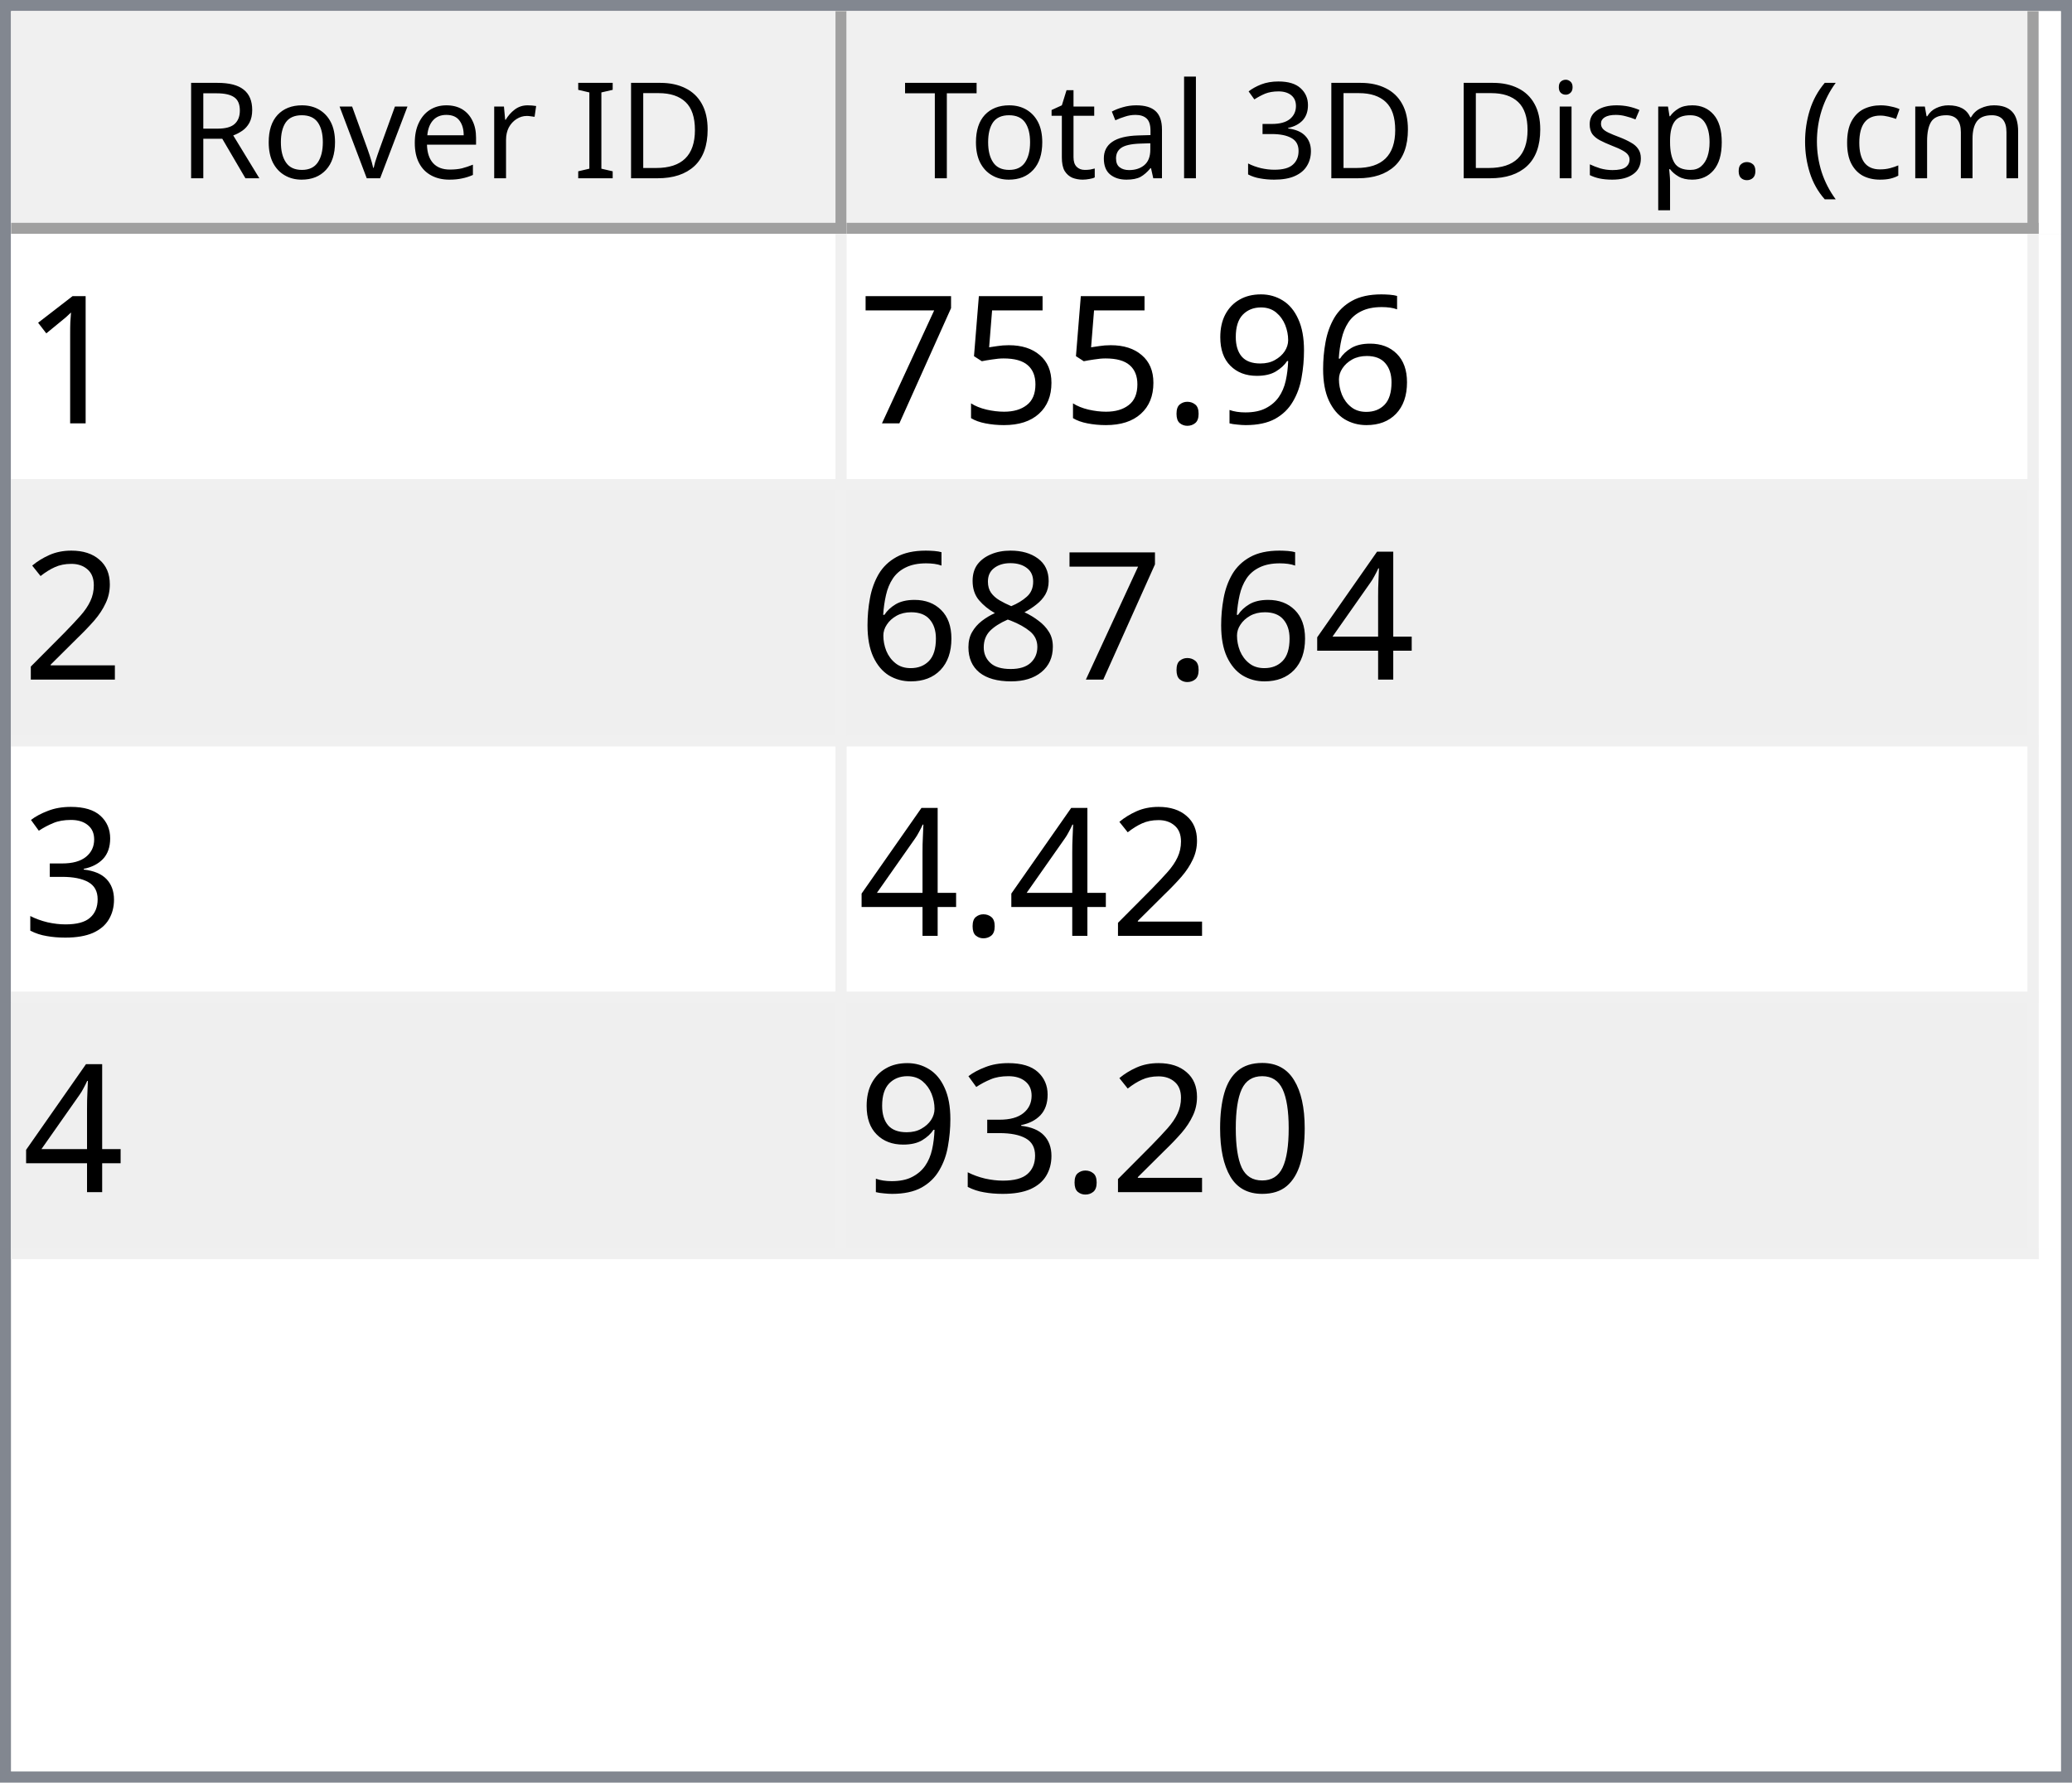
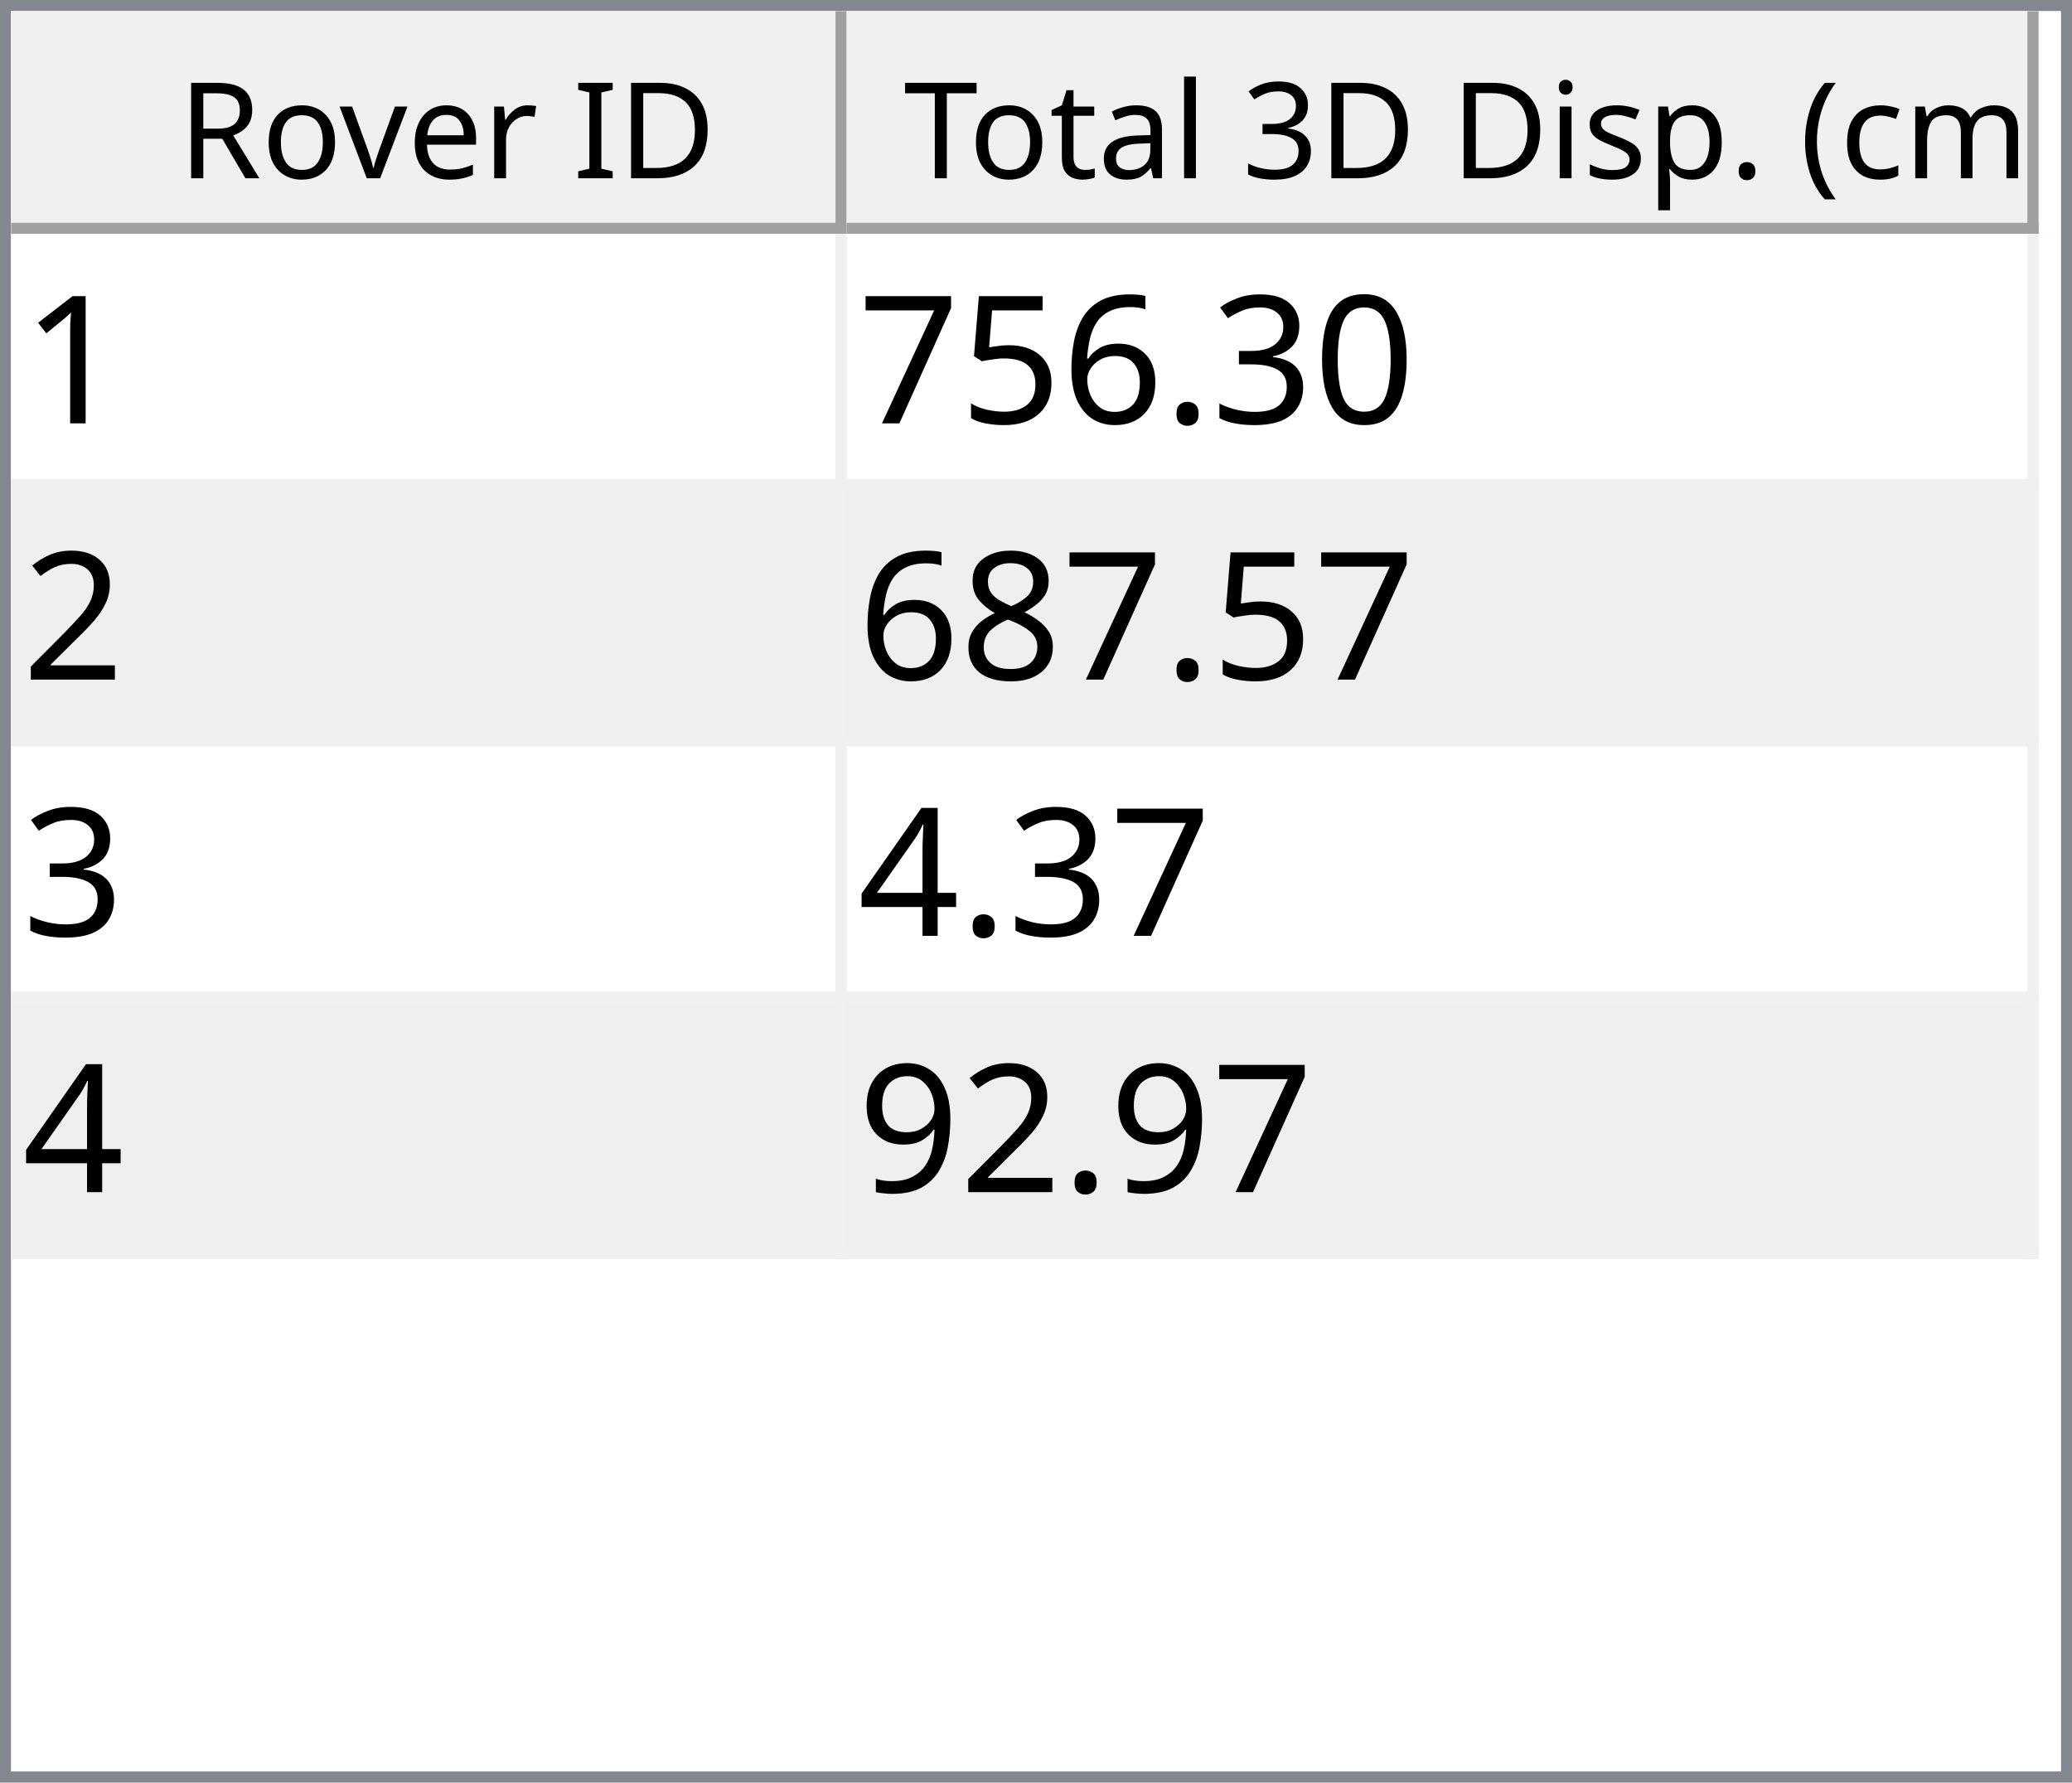
<svg xmlns="http://www.w3.org/2000/svg" style="fill-opacity:1; color-rendering:auto; color-interpolation:auto; text-rendering:auto; stroke:black; stroke-linecap:square; stroke-miterlimit:10; shape-rendering:auto; stroke-opacity:1; fill:black; stroke-dasharray:none; font-weight:normal; stroke-width:1; font-family:'Dialog'; font-style:normal; stroke-linejoin:miter; font-size:12px; stroke-dashoffset:0; image-rendering:auto;" width="186" height="160">
  <defs id="genericDefs" />
  <g>
    <defs id="defs1">
      <clipPath clipPathUnits="userSpaceOnUse" id="clipPath1">
        <path d="M0 0 L186 0 L186 160 L0 160 L0 0 Z" />
      </clipPath>
      <clipPath clipPathUnits="userSpaceOnUse" id="clipPath2">
        <path d="M0 0 L0 160 L186 160 L186 0 Z" />
      </clipPath>
      <clipPath clipPathUnits="userSpaceOnUse" id="clipPath3">
        <path d="M0 0 L0 20 L184 20 L184 0 Z" />
      </clipPath>
      <clipPath clipPathUnits="userSpaceOnUse" id="clipPath4">
        <path d="M0 0 L0 20 L75 20 L75 0 Z" />
      </clipPath>
      <clipPath clipPathUnits="userSpaceOnUse" id="clipPath5">
        <path d="M1 1 L1 19 L74 19 L74 1 Z" />
      </clipPath>
      <clipPath clipPathUnits="userSpaceOnUse" id="clipPath6">
        <path d="M0 0 L0 18 L73 18 L73 0 Z" />
      </clipPath>
      <clipPath clipPathUnits="userSpaceOnUse" id="clipPath7">
        <path d="M-0.5 -0.5 L-0.5 19.5 L74.5 19.5 L74.5 -0.5 Z" />
      </clipPath>
      <clipPath clipPathUnits="userSpaceOnUse" id="clipPath8">
        <path d="M0 0 L0 20 L107 20 L107 0 Z" />
      </clipPath>
      <clipPath clipPathUnits="userSpaceOnUse" id="clipPath9">
        <path d="M1 1 L1 19 L106 19 L106 1 Z" />
      </clipPath>
      <clipPath clipPathUnits="userSpaceOnUse" id="clipPath10">
        <path d="M0 0 L0 18 L105 18 L105 0 Z" />
      </clipPath>
      <clipPath clipPathUnits="userSpaceOnUse" id="clipPath11">
        <path d="M-0.5 -0.5 L-0.5 19.5 L106.5 19.5 L106.5 -0.5 Z" />
      </clipPath>
      <clipPath clipPathUnits="userSpaceOnUse" id="clipPath12">
        <path d="M0 0 L0 138 L184 138 L184 0 Z" />
      </clipPath>
      <clipPath clipPathUnits="userSpaceOnUse" id="clipPath13">
        <path d="M0 0 L0 92 L182 92 L182 0 Z" />
      </clipPath>
      <clipPath clipPathUnits="userSpaceOnUse" id="clipPath14">
        <path d="M-0.5 -0.5 L-0.5 91.5 L181.5 91.5 L181.5 -0.5 Z" />
      </clipPath>
      <clipPath clipPathUnits="userSpaceOnUse" id="clipPath15">
        <path d="M0 0 L0 22 L74 22 L74 0 Z" />
      </clipPath>
      <clipPath clipPathUnits="userSpaceOnUse" id="clipPath16">
        <path d="M0 0 L0 22 L106 22 L106 0 Z" />
      </clipPath>
      <font horiz-adv-x="64.551" id="font1">
        <font-face ascent="107.91" descent="25.098" units-per-em="100" style="font-style:normal; font-family:Segoe UI; font-weight:normal;" />
        <missing-glyph horiz-adv-x="64.551" d="M8.109 0 L8.109 68.266 L56.453 68.266 L56.453 0 L8.109 0 ZM15.328 7.234 L49.219 7.234 L49.219 61.031 L15.328 61.031 L15.328 7.234 Z" />
        <glyph unicode="D" horiz-adv-x="70.117" d="M9.188 0 L9.188 70.016 L28.516 70.016 Q65.531 70.016 65.531 35.891 Q65.531 19.672 55.25 9.836 Q44.969 0 27.734 0 L9.188 0 ZM17.391 62.594 L17.391 7.422 L27.828 7.422 Q41.609 7.422 49.273 14.797 Q56.938 22.172 56.938 35.688 Q56.938 62.594 28.328 62.594 L17.391 62.594 Z" />
        <glyph unicode="I" horiz-adv-x="26.611" d="M17.391 0 L9.188 0 L9.188 70.016 L17.391 70.016 L17.391 0 Z" />
        <glyph unicode=" " horiz-adv-x="27.393" d="" />
        <glyph unicode="r" horiz-adv-x="34.766" d="M34.188 41.891 Q32.078 43.5 28.125 43.5 Q23 43.5 19.555 38.672 Q16.109 33.844 16.109 25.484 L16.109 0 L8.109 0 L8.109 50 L16.109 50 L16.109 39.703 L16.312 39.703 Q18.016 44.969 21.531 47.922 Q25.047 50.875 29.391 50.875 Q32.516 50.875 34.188 50.203 L34.188 41.891 Z" />
        <glyph unicode="e" horiz-adv-x="52.295" d="M48.297 23 L12.984 23 Q13.188 14.656 17.484 10.109 Q21.781 5.562 29.297 5.562 Q37.75 5.562 44.828 11.141 L44.828 3.609 Q38.234 -1.172 27.391 -1.172 Q16.797 -1.172 10.742 5.641 Q4.688 12.453 4.688 24.812 Q4.688 36.469 11.305 43.82 Q17.922 51.172 27.734 51.172 Q37.547 51.172 42.922 44.828 Q48.297 38.484 48.297 27.203 L48.297 23 ZM40.094 29.781 Q40.047 36.719 36.75 40.578 Q33.453 44.438 27.594 44.438 Q21.922 44.438 17.969 40.383 Q14.016 36.328 13.094 29.781 L40.094 29.781 Z" />
        <glyph unicode="v" horiz-adv-x="47.9" d="M47.406 50 L27.484 0 L19.625 0 L0.688 50 L9.469 50 L22.172 13.672 Q23.578 9.672 23.922 6.688 L24.125 6.688 Q24.609 10.453 25.688 13.484 L38.969 50 L47.406 50 Z" />
        <glyph unicode="o" horiz-adv-x="58.594" d="M29 -1.172 Q17.922 -1.172 11.305 5.836 Q4.688 12.844 4.688 24.422 Q4.688 37.016 11.57 44.094 Q18.453 51.172 30.172 51.172 Q41.359 51.172 47.633 44.289 Q53.906 37.406 53.906 25.203 Q53.906 13.234 47.141 6.031 Q40.375 -1.172 29 -1.172 ZM29.594 44.438 Q21.875 44.438 17.383 39.188 Q12.891 33.938 12.891 24.703 Q12.891 15.828 17.43 10.695 Q21.969 5.562 29.594 5.562 Q37.359 5.562 41.531 10.594 Q45.703 15.625 45.703 24.906 Q45.703 34.281 41.531 39.359 Q37.359 44.438 29.594 44.438 Z" />
        <glyph unicode="R" horiz-adv-x="59.814" d="M59.375 0 L49.609 0 L37.891 19.625 Q36.281 22.359 34.766 24.289 Q33.25 26.219 31.664 27.438 Q30.078 28.656 28.25 29.219 Q26.422 29.781 24.125 29.781 L17.391 29.781 L17.391 0 L9.188 0 L9.188 70.016 L30.078 70.016 Q34.672 70.016 38.555 68.867 Q42.438 67.719 45.289 65.375 Q48.141 63.031 49.758 59.547 Q51.375 56.062 51.375 51.375 Q51.375 47.703 50.273 44.656 Q49.172 41.609 47.148 39.211 Q45.125 36.812 42.266 35.133 Q39.406 33.453 35.844 32.516 L35.844 32.328 Q37.594 31.547 38.891 30.547 Q40.188 29.547 41.359 28.18 Q42.531 26.812 43.68 25.078 Q44.828 23.344 46.234 21.047 L59.375 0 ZM17.391 62.594 L17.391 37.203 L28.516 37.203 Q31.594 37.203 34.203 38.133 Q36.812 39.062 38.719 40.797 Q40.625 42.531 41.703 45.047 Q42.781 47.562 42.781 50.688 Q42.781 56.297 39.141 59.445 Q35.5 62.594 28.609 62.594 L17.391 62.594 Z" />
        <glyph unicode=")" horiz-adv-x="30.176" d="M8.297 -15.922 L1.172 -15.922 Q16.406 2.344 16.406 26.812 Q16.406 51.469 1.078 70.016 L8.297 70.016 Q23.531 52.156 23.531 26.703 Q23.531 1.375 8.297 -15.922 Z" />
        <glyph unicode="m" horiz-adv-x="86.133" d="M79.109 0 L71.094 0 L71.094 28.719 Q71.094 37.016 68.531 40.727 Q65.969 44.438 59.906 44.438 Q54.781 44.438 51.195 39.75 Q47.609 35.062 47.609 28.516 L47.609 0 L39.594 0 L39.594 29.688 Q39.594 44.438 28.219 44.438 Q22.953 44.438 19.531 40.016 Q16.109 35.594 16.109 28.516 L16.109 0 L8.109 0 L8.109 50 L16.109 50 L16.109 42.094 L16.312 42.094 Q21.625 51.172 31.844 51.172 Q36.969 51.172 40.773 48.312 Q44.578 45.453 46 40.828 Q51.562 51.172 62.594 51.172 Q79.109 51.172 79.109 30.812 L79.109 0 Z" />
        <glyph unicode="c" horiz-adv-x="46.191" d="M42.188 2.297 Q36.422 -1.172 28.516 -1.172 Q17.828 -1.172 11.258 5.789 Q4.688 12.75 4.688 23.828 Q4.688 36.188 11.766 43.68 Q18.844 51.172 30.672 51.172 Q37.25 51.172 42.281 48.734 L42.281 40.531 Q36.719 44.438 30.375 44.438 Q22.703 44.438 17.797 38.945 Q12.891 33.453 12.891 24.516 Q12.891 15.719 17.508 10.641 Q22.125 5.562 29.891 5.562 Q36.422 5.562 42.188 9.906 L42.188 2.297 Z" />
        <glyph unicode="(" horiz-adv-x="30.176" d="M29.109 -15.922 L21.969 -15.922 Q6.844 1.375 6.844 26.703 Q6.844 52.156 21.969 70.016 L29.203 70.016 Q13.875 51.469 13.875 26.812 Q13.875 2.344 29.109 -15.922 Z" />
        <glyph unicode="." horiz-adv-x="21.68" d="M10.891 -1.078 Q8.641 -1.078 7.055 0.539 Q5.469 2.156 5.469 4.391 Q5.469 6.641 7.055 8.273 Q8.641 9.906 10.891 9.906 Q13.188 9.906 14.797 8.273 Q16.406 6.641 16.406 4.391 Q16.406 2.156 14.797 0.539 Q13.188 -1.078 10.891 -1.078 Z" />
        <glyph unicode="p" horiz-adv-x="58.789" d="M16.312 7.234 L16.109 7.234 L16.109 -23 L8.109 -23 L8.109 50 L16.109 50 L16.109 41.219 L16.312 41.219 Q22.219 51.172 33.594 51.172 Q43.266 51.172 48.688 44.461 Q54.109 37.75 54.109 26.469 Q54.109 13.922 48 6.375 Q41.891 -1.172 31.297 -1.172 Q21.578 -1.172 16.312 7.234 ZM16.109 27.391 L16.109 20.406 Q16.109 14.203 20.141 9.883 Q24.172 5.562 30.375 5.562 Q37.641 5.562 41.773 11.133 Q45.906 16.703 45.906 26.609 Q45.906 34.969 42.047 39.703 Q38.188 44.438 31.594 44.438 Q24.609 44.438 20.359 39.578 Q16.109 34.719 16.109 27.391 Z" />
        <glyph unicode="s" horiz-adv-x="42.432" d="M5.078 1.812 L5.078 10.406 Q11.625 5.562 19.484 5.562 Q30.031 5.562 30.031 12.594 Q30.031 14.594 29.125 15.992 Q28.219 17.391 26.68 18.461 Q25.141 19.531 23.07 20.383 Q21 21.234 18.609 22.172 Q15.281 23.484 12.766 24.828 Q10.25 26.172 8.57 27.859 Q6.891 29.547 6.031 31.695 Q5.172 33.844 5.172 36.719 Q5.172 40.234 6.789 42.945 Q8.406 45.656 11.086 47.484 Q13.766 49.312 17.211 50.242 Q20.656 51.172 24.312 51.172 Q30.812 51.172 35.938 48.922 L35.938 40.828 Q30.422 44.438 23.25 44.438 Q21 44.438 19.195 43.922 Q17.391 43.406 16.094 42.477 Q14.797 41.547 14.086 40.258 Q13.375 38.969 13.375 37.406 Q13.375 35.453 14.086 34.133 Q14.797 32.812 16.164 31.789 Q17.531 30.766 19.484 29.938 Q21.438 29.109 23.922 28.125 Q27.25 26.859 29.883 25.516 Q32.516 24.172 34.375 22.484 Q36.234 20.797 37.234 18.602 Q38.234 16.406 38.234 13.375 Q38.234 9.672 36.602 6.938 Q34.969 4.203 32.234 2.398 Q29.5 0.594 25.93 -0.289 Q22.359 -1.172 18.453 -1.172 Q10.75 -1.172 5.078 1.812 Z" />
        <glyph unicode="i" horiz-adv-x="24.219" d="M12.203 62.703 Q10.062 62.703 8.547 64.164 Q7.031 65.625 7.031 67.875 Q7.031 70.125 8.547 71.609 Q10.062 73.094 12.203 73.094 Q14.406 73.094 15.945 71.609 Q17.484 70.125 17.484 67.875 Q17.484 65.719 15.945 64.211 Q14.406 62.703 12.203 62.703 ZM16.109 0 L8.109 0 L8.109 50 L16.109 50 L16.109 0 Z" />
        <glyph unicode="3" horiz-adv-x="53.906" d="M46.531 19.828 Q46.531 15.094 44.75 11.211 Q42.969 7.328 39.719 4.57 Q36.469 1.812 31.93 0.297 Q27.391 -1.219 21.922 -1.219 Q11.922 -1.219 6 2.594 L6 11.188 Q13.094 5.609 22.219 5.609 Q25.875 5.609 28.828 6.539 Q31.781 7.469 33.906 9.227 Q36.031 10.984 37.18 13.477 Q38.328 15.969 38.328 19.094 Q38.328 32.812 18.797 32.812 L12.984 32.812 L12.984 39.594 L18.5 39.594 Q35.797 39.594 35.797 52.484 Q35.797 64.406 22.609 64.406 Q15.188 64.406 8.688 59.422 L8.688 67.188 Q15.375 71.188 24.609 71.188 Q29 71.188 32.57 69.969 Q36.141 68.75 38.68 66.555 Q41.219 64.359 42.609 61.281 Q44 58.203 44 54.5 Q44 40.672 30.031 36.719 L30.031 36.531 Q33.594 36.141 36.625 34.797 Q39.656 33.453 41.852 31.305 Q44.047 29.156 45.289 26.25 Q46.531 23.344 46.531 19.828 Z" />
        <glyph unicode="l" horiz-adv-x="24.219" d="M16.109 0 L8.109 0 L8.109 74.031 L16.109 74.031 L16.109 0 Z" />
        <glyph unicode="a" horiz-adv-x="50.879" d="M43.891 0 L35.891 0 L35.891 7.812 L35.688 7.812 Q30.469 -1.172 20.312 -1.172 Q12.844 -1.172 8.617 2.781 Q4.391 6.734 4.391 13.281 Q4.391 27.297 20.906 29.594 L35.891 31.688 Q35.891 44.438 25.594 44.438 Q16.547 44.438 9.281 38.281 L9.281 46.484 Q16.656 51.172 26.266 51.172 Q43.891 51.172 43.891 32.516 L43.891 0 ZM35.891 25.297 L23.828 23.641 Q18.266 22.859 15.43 20.875 Q12.594 18.891 12.594 13.875 Q12.594 10.203 15.211 7.883 Q17.828 5.562 22.172 5.562 Q28.125 5.562 32.008 9.742 Q35.891 13.922 35.891 20.312 L35.891 25.297 Z" />
        <glyph unicode="t" horiz-adv-x="33.887" d="M31.297 0.484 Q28.469 -1.078 23.828 -1.078 Q10.688 -1.078 10.688 13.578 L10.688 43.172 L2.094 43.172 L2.094 50 L10.688 50 L10.688 62.203 L18.703 64.797 L18.703 50 L31.297 50 L31.297 43.172 L18.703 43.172 L18.703 14.984 Q18.703 9.969 20.414 7.82 Q22.125 5.672 26.078 5.672 Q29.109 5.672 31.297 7.328 L31.297 0.484 Z" />
        <glyph unicode="T" horiz-adv-x="52.393" d="M50.594 62.594 L30.375 62.594 L30.375 0 L22.172 0 L22.172 62.594 L2 62.594 L2 70.016 L50.594 70.016 L50.594 62.594 Z" />
      </font>
      <font horiz-adv-x="75.0" id="font2">
        <font-face ascent="100.537" descent="21.973" units-per-em="100" style="font-style:normal; font-family:sans-serif; font-weight:normal;" />
        <missing-glyph horiz-adv-x="75.0" d="M12.5 0 L12.5 62.5 L62.5 62.5 L62.5 0 L12.5 0 ZM14.062 1.562 L60.938 1.562 L60.938 60.938 L14.062 60.938 L14.062 1.562 Z" />
        <glyph unicode="1" horiz-adv-x="55.615" d="M37.25 0 L28.469 0 L28.469 56 Q25.297 52.984 20.141 49.953 Q14.984 46.922 10.891 45.406 L10.891 53.906 Q18.266 57.375 23.781 62.305 Q29.297 67.234 31.594 71.875 L37.25 71.875 L37.25 0 Z" />
+         <glyph unicode="0" horiz-adv-x="55.615" d="M4.156 35.297 Q4.156 48 6.766 55.742 Q9.375 63.484 14.523 67.68 Q19.672 71.875 27.484 71.875 Q33.25 71.875 37.594 69.555 Q41.938 67.234 44.773 62.867 Q47.609 58.5 49.219 52.227 Q50.828 45.953 50.828 35.297 Q50.828 22.703 48.242 14.969 Q45.656 7.234 40.508 3.008 Q35.359 -1.219 27.484 -1.219 Q17.141 -1.219 11.234 6.203 Q4.156 15.141 4.156 35.297 ZM13.188 35.297 Q13.188 17.672 17.312 11.836 Q21.438 6 27.484 6 Q33.547 6 37.672 11.859 Q41.797 17.719 41.797 35.297 Q41.797 52.984 37.672 58.789 Q33.547 64.594 27.391 64.594 Q21.344 64.594 17.719 59.469 Q13.188 52.938 13.188 35.297 Z" />
+         <glyph unicode="3" horiz-adv-x="55.615" d="M4.203 18.891 L12.984 20.062 Q14.5 12.594 18.141 9.297 Q21.781 6 27 6 Q33.203 6 37.477 10.297 Q41.75 14.594 41.75 20.953 Q41.75 27 37.797 30.93 Q33.844 34.859 27.734 34.859 Q25.25 34.859 21.531 33.891 L22.516 41.609 Q23.391 41.5 23.922 41.5 Q29.547 41.5 34.039 44.43 Q38.531 47.359 38.531 53.469 Q38.531 58.297 35.258 61.477 Q31.984 64.656 26.812 64.656 Q21.688 64.656 18.266 61.43 Q14.844 58.203 13.875 51.766 L5.078 53.328 Q6.688 62.156 12.398 67.016 Q18.109 71.875 26.609 71.875 Q32.469 71.875 37.398 69.359 Q42.328 66.844 44.945 62.5 Q47.562 58.156 47.562 53.266 Q47.562 48.641 45.07 44.828 Q42.578 41.016 37.703 38.766 Q44.047 37.312 47.562 32.695 Q51.078 28.078 51.078 21.141 Q51.078 11.766 44.242 5.25 Q37.406 -1.266 26.953 -1.266 Q17.531 -1.266 11.305 4.352 Q5.078 9.969 4.203 18.891 Z" />
+         <glyph unicode="." horiz-adv-x="27.783" d="M9.078 0 L9.078 10.016 L19.094 10.016 L19.094 0 L9.078 0 Z" />
        <glyph unicode="6" horiz-adv-x="55.615" d="M49.75 54.047 L41.016 53.375 Q39.844 58.547 37.703 60.891 Q34.125 64.656 28.906 64.656 Q24.703 64.656 21.531 62.312 Q17.391 59.281 14.992 53.469 Q12.594 47.656 12.5 36.922 Q15.672 41.75 20.266 44.094 Q24.859 46.438 29.891 46.438 Q38.672 46.438 44.852 39.969 Q51.031 33.5 51.031 23.25 Q51.031 16.5 48.125 10.719 Q45.219 4.938 40.141 1.859 Q35.062 -1.219 28.609 -1.219 Q17.625 -1.219 10.695 6.859 Q3.766 14.938 3.766 33.5 Q3.766 54.25 11.422 63.672 Q18.109 71.875 29.438 71.875 Q37.891 71.875 43.289 67.141 Q48.688 62.406 49.75 54.047 ZM13.875 23.188 Q13.875 18.656 15.797 14.508 Q17.719 10.359 21.188 8.18 Q24.656 6 28.469 6 Q34.031 6 38.039 10.492 Q42.047 14.984 42.047 22.703 Q42.047 30.125 38.086 34.398 Q34.125 38.672 28.125 38.672 Q22.172 38.672 18.023 34.398 Q13.875 30.125 13.875 23.188 Z" />
-         <glyph unicode="9" horiz-adv-x="55.615" d="M5.469 16.547 L13.922 17.328 Q14.984 11.375 18.016 8.688 Q21.047 6 25.781 6 Q29.828 6 32.883 7.859 Q35.938 9.719 37.891 12.82 Q39.844 15.922 41.164 21.195 Q42.484 26.469 42.484 31.938 Q42.484 32.516 42.438 33.688 Q39.797 29.5 35.234 26.883 Q30.672 24.266 25.344 24.266 Q16.453 24.266 10.305 30.711 Q4.156 37.156 4.156 47.703 Q4.156 58.594 10.578 65.234 Q17 71.875 26.656 71.875 Q33.641 71.875 39.43 68.117 Q45.219 64.359 48.219 57.398 Q51.219 50.438 51.219 37.25 Q51.219 23.531 48.242 15.406 Q45.266 7.281 39.383 3.031 Q33.5 -1.219 25.594 -1.219 Q17.188 -1.219 11.867 3.445 Q6.547 8.109 5.469 16.547 ZM41.453 48.141 Q41.453 55.719 37.43 60.156 Q33.406 64.594 27.734 64.594 Q21.875 64.594 17.531 59.812 Q13.188 55.031 13.188 47.406 Q13.188 40.578 17.312 36.305 Q21.438 32.031 27.484 32.031 Q33.594 32.031 37.523 36.305 Q41.453 40.578 41.453 48.141 Z" />
-         <glyph unicode="." horiz-adv-x="27.783" d="M9.078 0 L9.078 10.016 L19.094 10.016 L19.094 0 L9.078 0 Z" />
        <glyph unicode="5" horiz-adv-x="55.615" d="M4.156 18.75 L13.375 19.531 Q14.406 12.797 18.141 9.398 Q21.875 6 27.156 6 Q33.5 6 37.891 10.789 Q42.281 15.578 42.281 23.484 Q42.281 31 38.062 35.352 Q33.844 39.703 27 39.703 Q22.75 39.703 19.336 37.773 Q15.922 35.844 13.969 32.766 L5.719 33.844 L12.641 70.609 L48.25 70.609 L48.25 62.203 L19.672 62.203 L15.828 42.969 Q22.266 47.469 29.344 47.469 Q38.719 47.469 45.164 40.969 Q51.609 34.469 51.609 24.266 Q51.609 14.547 45.953 7.469 Q39.062 -1.219 27.156 -1.219 Q17.391 -1.219 11.211 4.25 Q5.031 9.719 4.156 18.75 Z" />
        <glyph unicode="7" horiz-adv-x="55.615" d="M4.734 62.203 L4.734 70.656 L51.078 70.656 L51.078 63.812 Q44.234 56.547 37.523 44.484 Q30.812 32.422 27.156 19.672 Q24.516 10.688 23.781 0 L14.75 0 Q14.891 8.453 18.062 20.414 Q21.234 32.375 27.172 43.484 Q33.109 54.594 39.797 62.203 L4.734 62.203 Z" />
        <glyph unicode="2" horiz-adv-x="55.615" d="M50.344 8.453 L50.344 0 L3.031 0 Q2.938 3.172 4.047 6.109 Q5.859 10.938 9.836 15.625 Q13.812 20.312 21.344 26.469 Q33.016 36.031 37.117 41.625 Q41.219 47.219 41.219 52.203 Q41.219 57.422 37.477 61.008 Q33.734 64.594 27.734 64.594 Q21.391 64.594 17.578 60.789 Q13.766 56.984 13.719 50.25 L4.688 51.172 Q5.609 61.281 11.664 66.578 Q17.719 71.875 27.938 71.875 Q38.234 71.875 44.242 66.164 Q50.25 60.453 50.25 52 Q50.25 47.703 48.492 43.555 Q46.734 39.406 42.656 34.812 Q38.578 30.219 29.109 22.219 Q21.188 15.578 18.945 13.211 Q16.703 10.844 15.234 8.453 L50.344 8.453 Z" />
+         <glyph unicode="8" horiz-adv-x="55.615" d="M17.672 38.812 Q12.203 40.828 9.57 44.539 Q6.938 48.25 6.938 53.422 Q6.938 61.234 12.555 66.555 Q18.172 71.875 27.484 71.875 Q36.859 71.875 42.578 66.43 Q48.297 60.984 48.297 53.172 Q48.297 48.188 45.68 44.508 Q43.062 40.828 37.75 38.812 Q44.344 36.672 47.781 31.883 Q51.219 27.094 51.219 20.453 Q51.219 11.281 44.727 5.031 Q38.234 -1.219 27.641 -1.219 Q17.047 -1.219 10.547 5.055 Q4.047 11.328 4.047 20.703 Q4.047 27.688 7.594 32.398 Q11.141 37.109 17.672 38.812 ZM15.922 53.719 Q15.922 48.641 19.195 45.414 Q22.469 42.188 27.688 42.188 Q32.766 42.188 36.016 45.383 Q39.266 48.578 39.266 53.219 Q39.266 58.062 35.914 61.359 Q32.562 64.656 27.594 64.656 Q22.562 64.656 19.242 61.43 Q15.922 58.203 15.922 53.719 ZM13.094 20.656 Q13.094 16.891 14.875 13.375 Q16.656 9.859 20.172 7.93 Q23.688 6 27.734 6 Q34.031 6 38.133 10.055 Q42.234 14.109 42.234 20.359 Q42.234 26.703 38.016 30.859 Q33.797 35.016 27.438 35.016 Q21.234 35.016 17.164 30.914 Q13.094 26.812 13.094 20.656 Z" />
        <glyph unicode="4" horiz-adv-x="55.615" d="M32.328 0 L32.328 17.141 L1.266 17.141 L1.266 25.203 L33.938 71.578 L41.109 71.578 L41.109 25.203 L50.781 25.203 L50.781 17.141 L41.109 17.141 L41.109 0 L32.328 0 ZM32.328 25.203 L32.328 57.469 L9.906 25.203 L32.328 25.203 Z" />
-         <glyph unicode="8" horiz-adv-x="55.615" d="M17.672 38.812 Q12.203 40.828 9.57 44.539 Q6.938 48.25 6.938 53.422 Q6.938 61.234 12.555 66.555 Q18.172 71.875 27.484 71.875 Q36.859 71.875 42.578 66.43 Q48.297 60.984 48.297 53.172 Q48.297 48.188 45.68 44.508 Q43.062 40.828 37.75 38.812 Q44.344 36.672 47.781 31.883 Q51.219 27.094 51.219 20.453 Q51.219 11.281 44.727 5.031 Q38.234 -1.219 27.641 -1.219 Q17.047 -1.219 10.547 5.055 Q4.047 11.328 4.047 20.703 Q4.047 27.688 7.594 32.398 Q11.141 37.109 17.672 38.812 ZM15.922 53.719 Q15.922 48.641 19.195 45.414 Q22.469 42.188 27.688 42.188 Q32.766 42.188 36.016 45.383 Q39.266 48.578 39.266 53.219 Q39.266 58.062 35.914 61.359 Q32.562 64.656 27.594 64.656 Q22.562 64.656 19.242 61.43 Q15.922 58.203 15.922 53.719 ZM13.094 20.656 Q13.094 16.891 14.875 13.375 Q16.656 9.859 20.172 7.93 Q23.688 6 27.734 6 Q34.031 6 38.133 10.055 Q42.234 14.109 42.234 20.359 Q42.234 26.703 38.016 30.859 Q33.797 35.016 27.438 35.016 Q21.234 35.016 17.164 30.914 Q13.094 26.812 13.094 20.656 Z" />
-         <glyph unicode="3" horiz-adv-x="55.615" d="M4.203 18.891 L12.984 20.062 Q14.5 12.594 18.141 9.297 Q21.781 6 27 6 Q33.203 6 37.477 10.297 Q41.75 14.594 41.75 20.953 Q41.75 27 37.797 30.93 Q33.844 34.859 27.734 34.859 Q25.25 34.859 21.531 33.891 L22.516 41.609 Q23.391 41.5 23.922 41.5 Q29.547 41.5 34.039 44.43 Q38.531 47.359 38.531 53.469 Q38.531 58.297 35.258 61.477 Q31.984 64.656 26.812 64.656 Q21.688 64.656 18.266 61.43 Q14.844 58.203 13.875 51.766 L5.078 53.328 Q6.688 62.156 12.398 67.016 Q18.109 71.875 26.609 71.875 Q32.469 71.875 37.398 69.359 Q42.328 66.844 44.945 62.5 Q47.562 58.156 47.562 53.266 Q47.562 48.641 45.07 44.828 Q42.578 41.016 37.703 38.766 Q44.047 37.312 47.562 32.695 Q51.078 28.078 51.078 21.141 Q51.078 11.766 44.242 5.25 Q37.406 -1.266 26.953 -1.266 Q17.531 -1.266 11.305 4.352 Q5.078 9.969 4.203 18.891 Z" />
-         <glyph unicode="0" horiz-adv-x="55.615" d="M4.156 35.297 Q4.156 48 6.766 55.742 Q9.375 63.484 14.523 67.68 Q19.672 71.875 27.484 71.875 Q33.25 71.875 37.594 69.555 Q41.938 67.234 44.773 62.867 Q47.609 58.5 49.219 52.227 Q50.828 45.953 50.828 35.297 Q50.828 22.703 48.242 14.969 Q45.656 7.234 40.508 3.008 Q35.359 -1.219 27.484 -1.219 Q17.141 -1.219 11.234 6.203 Q4.156 15.141 4.156 35.297 ZM13.188 35.297 Q13.188 17.672 17.312 11.836 Q21.438 6 27.484 6 Q33.547 6 37.672 11.859 Q41.797 17.719 41.797 35.297 Q41.797 52.984 37.672 58.789 Q33.547 64.594 27.391 64.594 Q21.344 64.594 17.719 59.469 Q13.188 52.938 13.188 35.297 Z" />
+         <glyph unicode="9" horiz-adv-x="55.615" d="M5.469 16.547 L13.922 17.328 Q14.984 11.375 18.016 8.688 Q21.047 6 25.781 6 Q29.828 6 32.883 7.859 Q35.938 9.719 37.891 12.82 Q39.844 15.922 41.164 21.195 Q42.484 26.469 42.484 31.938 Q42.484 32.516 42.438 33.688 Q39.797 29.5 35.234 26.883 Q30.672 24.266 25.344 24.266 Q16.453 24.266 10.305 30.711 Q4.156 37.156 4.156 47.703 Q4.156 58.594 10.578 65.234 Q17 71.875 26.656 71.875 Q33.641 71.875 39.43 68.117 Q45.219 64.359 48.219 57.398 Q51.219 50.438 51.219 37.25 Q51.219 23.531 48.242 15.406 Q45.266 7.281 39.383 3.031 Q33.5 -1.219 25.594 -1.219 Q17.188 -1.219 11.867 3.445 Q6.547 8.109 5.469 16.547 ZM41.453 48.141 Q41.453 55.719 37.43 60.156 Q33.406 64.594 27.734 64.594 Q21.875 64.594 17.531 59.812 Q13.188 55.031 13.188 47.406 Q13.188 40.578 17.312 36.305 Q21.438 32.031 27.484 32.031 Q33.594 32.031 37.523 36.305 Q41.453 40.578 41.453 48.141 Z" />
      </font>
    </defs>
    <g style="fill:white; stroke:white;">
      <rect x="0" y="0" width="186" style="clip-path:url(#clipPath1); stroke:none;" height="160" />
    </g>
    <g style="fill:white; text-rendering:optimizeSpeed; color-rendering:optimizeSpeed; image-rendering:optimizeSpeed; shape-rendering:crispEdges; stroke:white; color-interpolation:sRGB;">
      <rect x="0" width="186" height="160" y="0" style="stroke:none;" />
      <path style="stroke:none;" d="M0 160 L186 160 L186 0 L0 0 Z" />
    </g>
    <g style="fill:rgb(240,240,240); font-family:'Segoe UI'; stroke:rgb(240,240,240);">
      <rect x="0" y="0" width="186" style="clip-path:url(#clipPath2); stroke:none;" height="160" />
    </g>
    <g style="fill:rgb(130,135,144); font-family:'Segoe UI'; stroke:rgb(130,135,144);">
      <path d="M0 0 L186 0 L186 160 L0 160 L0 0 ZM1 1 L185 1 L185 159 L1 159 L1 1 Z" style="fill-rule:evenodd; clip-path:url(#clipPath2); stroke:none;" />
    </g>
    <g style="fill:white; font-family:'Segoe UI'; stroke:white;" transform="translate(1,1)">
      <rect x="0" y="0" width="184" style="clip-path:url(#clipPath3); stroke:none;" height="20" />
    </g>
    <g style="fill:rgb(240,240,240); font-family:'Segoe UI'; stroke:rgb(240,240,240);" transform="translate(1,1)">
      <rect x="0" y="0" width="75" style="clip-path:url(#clipPath4); stroke:none;" height="20" />
    </g>
    <g style="font-family:'Segoe UI';" transform="translate(2,2)">
      <text x="14" xml:space="preserve" y="14" style="clip-path:url(#clipPath6); stroke:none;">Rover ID</text>
    </g>
    <g style="fill:rgb(160,160,160); font-family:'Segoe UI'; stroke:rgb(160,160,160); stroke-linejoin:bevel;" transform="translate(1.5,1.5)">
      <line x1="74" x2="74" y1="0" style="fill:none; clip-path:url(#clipPath7);" y2="19" />
    </g>
    <g style="fill:rgb(160,160,160); font-family:'Segoe UI'; stroke:rgb(160,160,160); stroke-linejoin:bevel;" transform="matrix(1,0,0,1,1,1) translate(0.5,0.5)">
      <line x1="0" x2="74" y1="19" style="fill:none; clip-path:url(#clipPath7);" y2="19" />
    </g>
    <g style="fill:rgb(240,240,240); font-family:'Segoe UI'; stroke:rgb(240,240,240);" transform="translate(76,1)">
      <rect x="0" y="0" width="107" style="clip-path:url(#clipPath8); stroke:none;" height="20" />
    </g>
    <g style="font-family:'Segoe UI';" transform="translate(77,2)">
      <text x="1" xml:space="preserve" y="14" style="clip-path:url(#clipPath10); stroke:none;"> Total 3D Disp. (cm)</text>
    </g>
    <g style="fill:rgb(160,160,160); font-family:'Segoe UI'; stroke:rgb(160,160,160); stroke-linejoin:bevel;" transform="translate(76.5,1.5)">
      <line x1="106" x2="106" y1="0" style="fill:none; clip-path:url(#clipPath11);" y2="19" />
    </g>
    <g style="fill:rgb(160,160,160); font-family:'Segoe UI'; stroke:rgb(160,160,160); stroke-linejoin:bevel;" transform="matrix(1,0,0,1,76,1) translate(0.5,0.5)">
      <line x1="0" x2="106" y1="19" style="fill:none; clip-path:url(#clipPath11);" y2="19" />
    </g>
    <g style="fill:white; font-family:'Segoe UI'; stroke:white;" transform="translate(1,21)">
      <rect x="0" y="0" width="184" style="clip-path:url(#clipPath12); stroke:none;" height="138" />
    </g>
    <g style="fill:rgb(240,240,240); font-size:16px; font-family:sans-serif; stroke:rgb(240,240,240);" transform="translate(1,21)">
      <rect x="0" y="0" width="182" style="clip-path:url(#clipPath13); stroke:none;" height="92" />
      <line transform="translate(0.5,0.5)" x1="0" x2="181" y1="22" style="clip-path:url(#clipPath14); fill:none; stroke-linejoin:bevel;" y2="22" />
    </g>
    <g transform="matrix(1,0,0,1,1,21) translate(0.5,0.5)" style="fill:rgb(240,240,240); font-size:16px; font-family:sans-serif; stroke:rgb(240,240,240); stroke-linejoin:bevel;">
      <line x1="0" x2="181" y1="45" style="fill:none; clip-path:url(#clipPath14);" y2="45" />
    </g>
    <g transform="matrix(1,0,0,1,1,21) translate(0.5,0.5)" style="fill:rgb(240,240,240); font-size:16px; font-family:sans-serif; stroke:rgb(240,240,240); stroke-linejoin:bevel;">
      <line x1="0" x2="181" y1="68" style="fill:none; clip-path:url(#clipPath14);" y2="68" />
    </g>
    <g transform="matrix(1,0,0,1,1,21) translate(0.5,0.5)" style="fill:rgb(240,240,240); font-size:16px; font-family:sans-serif; stroke:rgb(240,240,240); stroke-linejoin:bevel;">
      <line x1="0" x2="181" y1="91" style="fill:none; clip-path:url(#clipPath14);" y2="91" />
    </g>
    <g transform="matrix(1,0,0,1,1,21) translate(0.5,0.5)" style="fill:rgb(240,240,240); font-size:16px; font-family:sans-serif; stroke:rgb(240,240,240); stroke-linejoin:bevel;">
      <line x1="74" x2="74" y1="0" style="fill:none; clip-path:url(#clipPath14);" y2="91" />
    </g>
    <g transform="matrix(1,0,0,1,1,21) translate(0.5,0.5)" style="fill:rgb(240,240,240); font-size:16px; font-family:sans-serif; stroke:rgb(240,240,240); stroke-linejoin:bevel;">
      <line x1="181" x2="181" y1="0" style="fill:none; clip-path:url(#clipPath14);" y2="91" />
    </g>
    <g style="fill:white; font-size:16px; font-family:sans-serif; stroke:white;" transform="matrix(1,0,0,1,1,21)">
      <rect x="0" y="0" width="74" style="clip-path:url(#clipPath15); stroke:none;" height="22" />
      <text x="1" y="17" style="fill:black; clip-path:url(#clipPath15); stroke:none;" xml:space="preserve">1</text>
    </g>
    <g style="fill:white; font-size:16px; font-family:sans-serif; stroke:white;" transform="matrix(1,0,0,1,1,21) translate(75,0)">
      <rect x="0" y="0" width="106" style="clip-path:url(#clipPath16); stroke:none;" height="22" />
-       <text x="1" y="17" style="fill:black; clip-path:url(#clipPath16); stroke:none;" xml:space="preserve">755.96</text>
+       <text x="1" y="17" style="fill:black; clip-path:url(#clipPath16); stroke:none;" xml:space="preserve">756.30</text>
    </g>
    <g style="fill:rgb(239,239,239); font-size:16px; font-family:sans-serif; stroke:rgb(239,239,239);" transform="matrix(1,0,0,1,1,21) translate(0,23)">
      <rect x="0" y="0" width="74" style="clip-path:url(#clipPath15); stroke:none;" height="22" />
      <text x="1" y="17" style="fill:black; clip-path:url(#clipPath15); stroke:none;" xml:space="preserve">2</text>
    </g>
    <g style="fill:rgb(239,239,239); font-size:16px; font-family:sans-serif; stroke:rgb(239,239,239);" transform="matrix(1,0,0,1,1,21) translate(75,23)">
      <rect x="0" y="0" width="106" style="clip-path:url(#clipPath16); stroke:none;" height="22" />
-       <text x="1" y="17" style="fill:black; clip-path:url(#clipPath16); stroke:none;" xml:space="preserve">687.64</text>
+       <text x="1" y="17" style="fill:black; clip-path:url(#clipPath16); stroke:none;" xml:space="preserve">687.57</text>
    </g>
    <g style="fill:white; font-size:16px; font-family:sans-serif; stroke:white;" transform="matrix(1,0,0,1,1,21) translate(0,46)">
      <rect x="0" y="0" width="74" style="clip-path:url(#clipPath15); stroke:none;" height="22" />
      <text x="1" y="17" style="fill:black; clip-path:url(#clipPath15); stroke:none;" xml:space="preserve">3</text>
    </g>
    <g style="fill:white; font-size:16px; font-family:sans-serif; stroke:white;" transform="matrix(1,0,0,1,1,21) translate(75,46)">
      <rect x="0" y="0" width="106" style="clip-path:url(#clipPath16); stroke:none;" height="22" />
-       <text x="1" y="17" style="fill:black; clip-path:url(#clipPath16); stroke:none;" xml:space="preserve">4.42</text>
+       <text x="1" y="17" style="fill:black; clip-path:url(#clipPath16); stroke:none;" xml:space="preserve">4.37</text>
    </g>
    <g style="fill:rgb(239,239,239); font-size:16px; font-family:sans-serif; stroke:rgb(239,239,239);" transform="matrix(1,0,0,1,1,21) translate(0,69)">
      <rect x="0" y="0" width="74" style="clip-path:url(#clipPath15); stroke:none;" height="22" />
      <text x="1" y="17" style="fill:black; clip-path:url(#clipPath15); stroke:none;" xml:space="preserve">4</text>
    </g>
    <g style="fill:rgb(239,239,239); font-size:16px; font-family:sans-serif; stroke:rgb(239,239,239);" transform="matrix(1,0,0,1,1,21) translate(75,69)">
      <rect x="0" y="0" width="106" style="clip-path:url(#clipPath16); stroke:none;" height="22" />
-       <text x="1" y="17" style="fill:black; clip-path:url(#clipPath16); stroke:none;" xml:space="preserve">93.20</text>
+       <text x="1" y="17" style="fill:black; clip-path:url(#clipPath16); stroke:none;" xml:space="preserve">92.97</text>
    </g>
  </g>
</svg>
